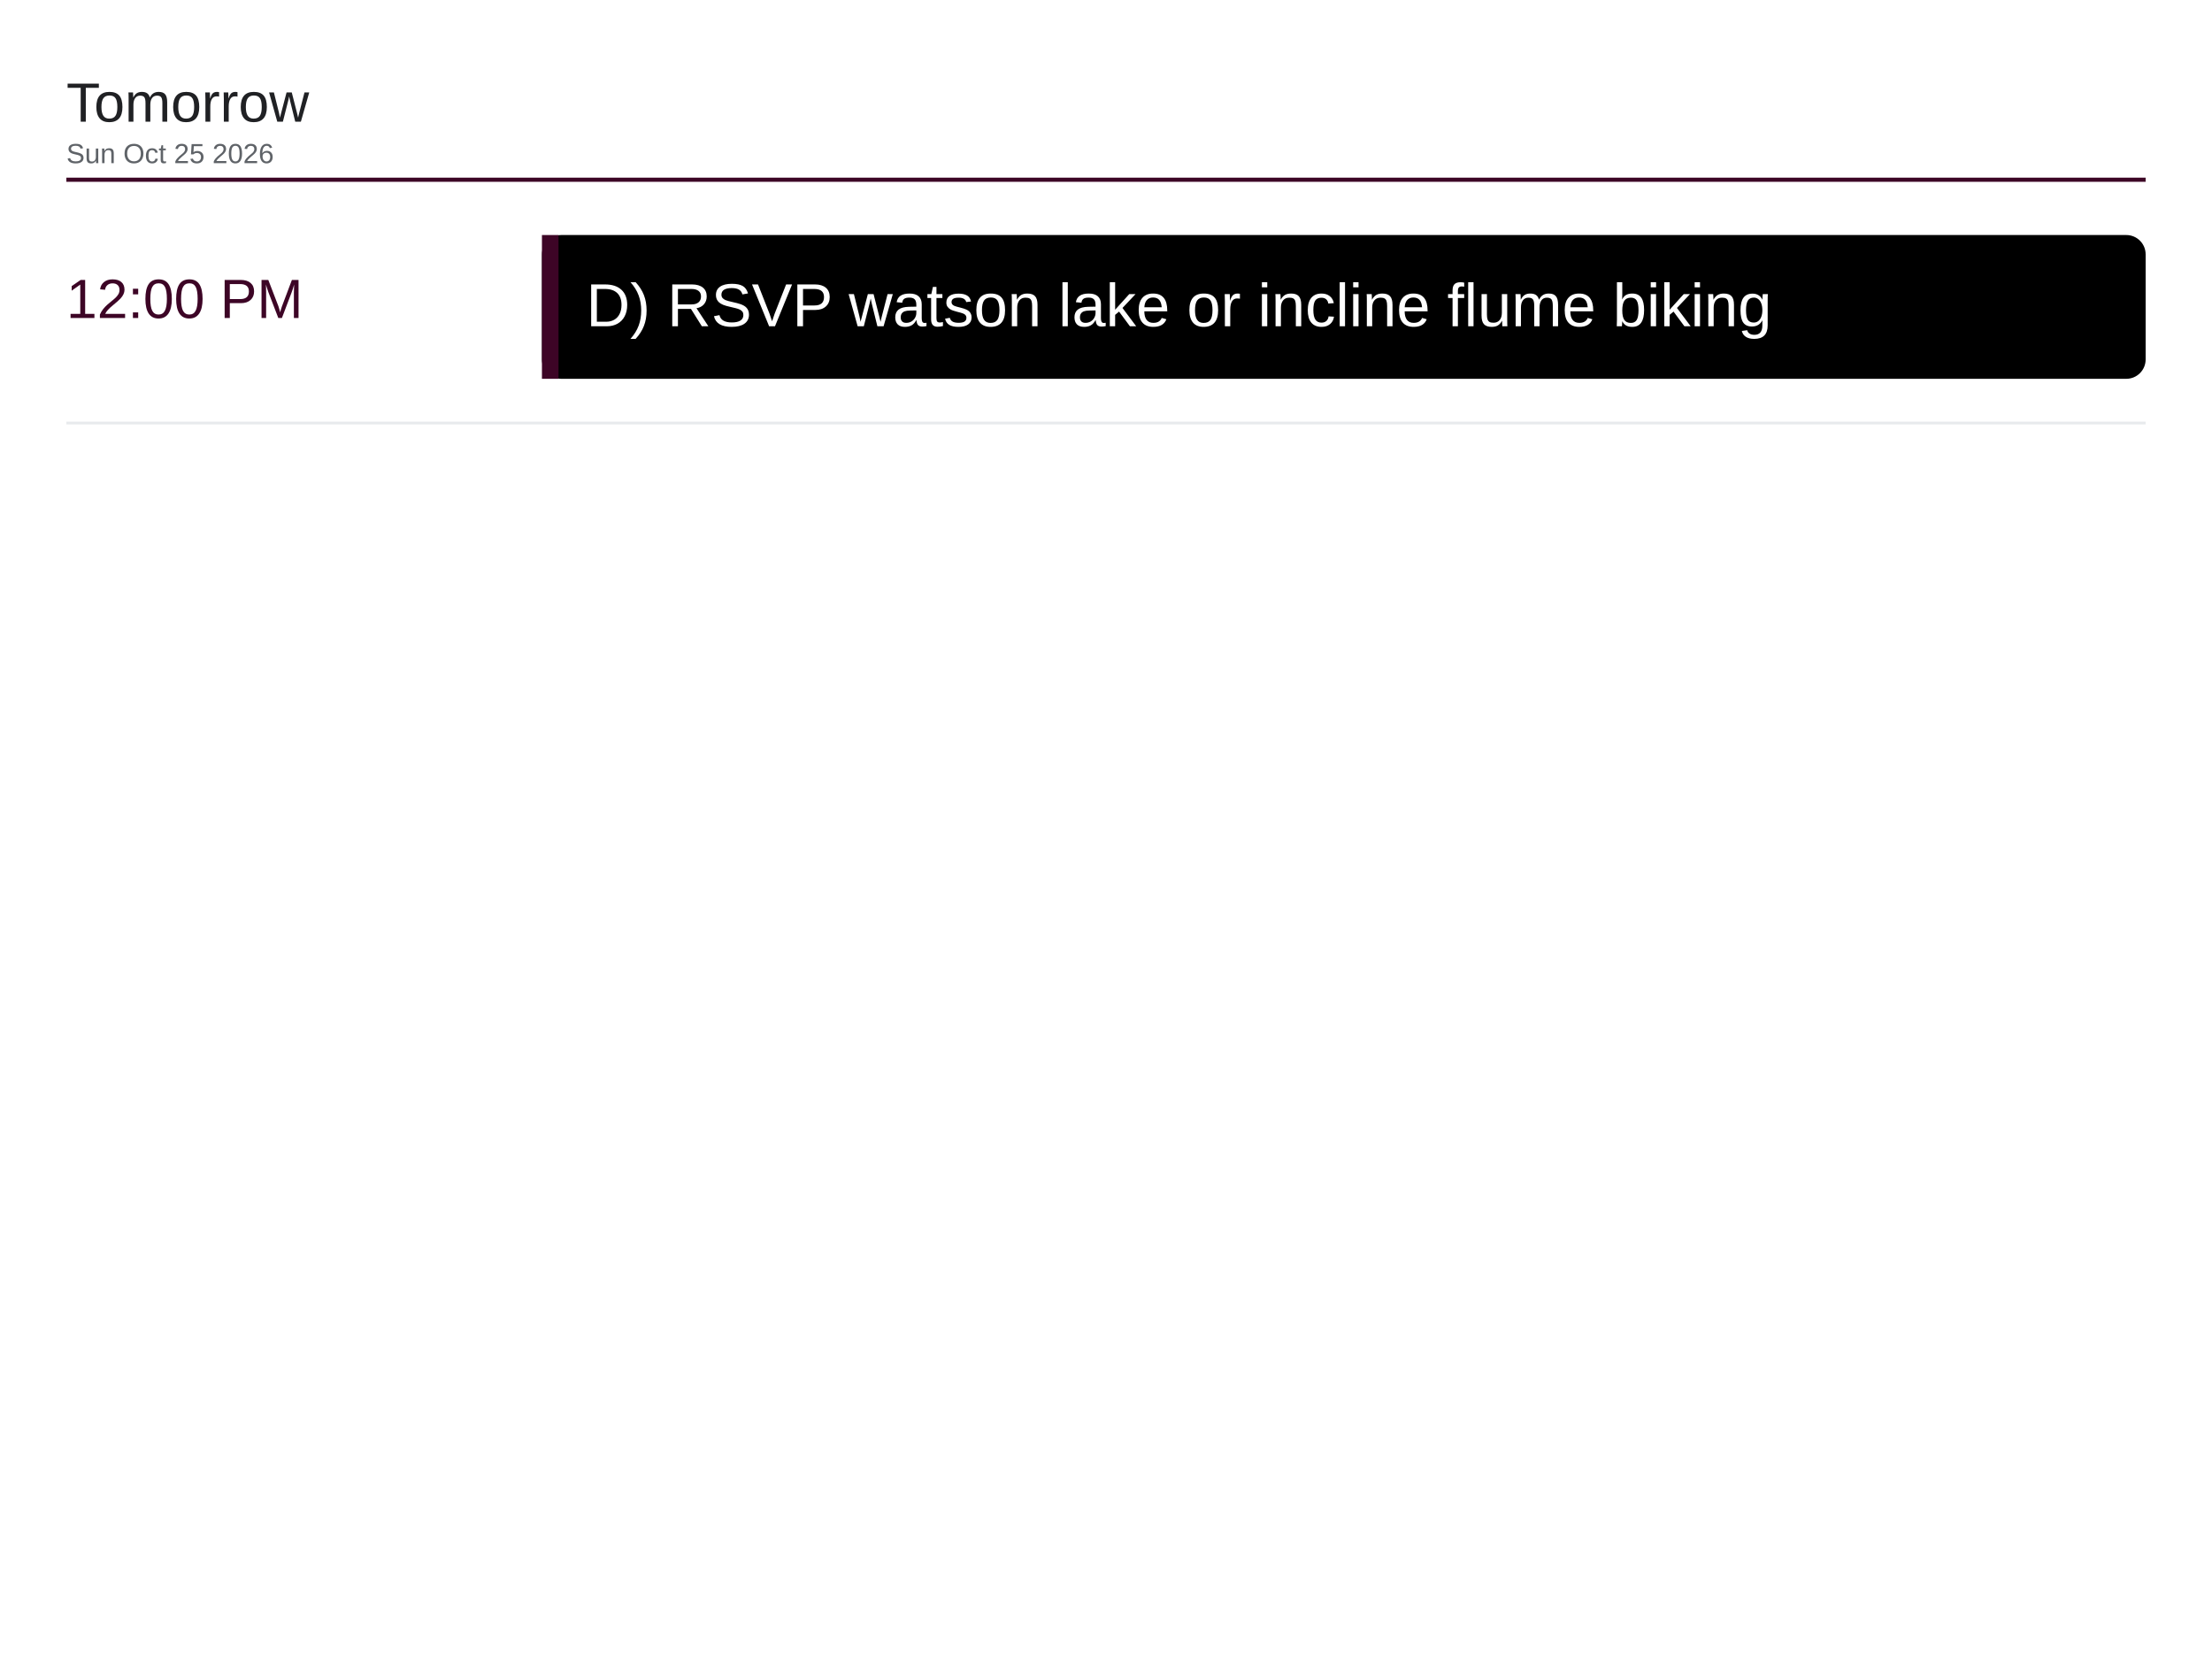
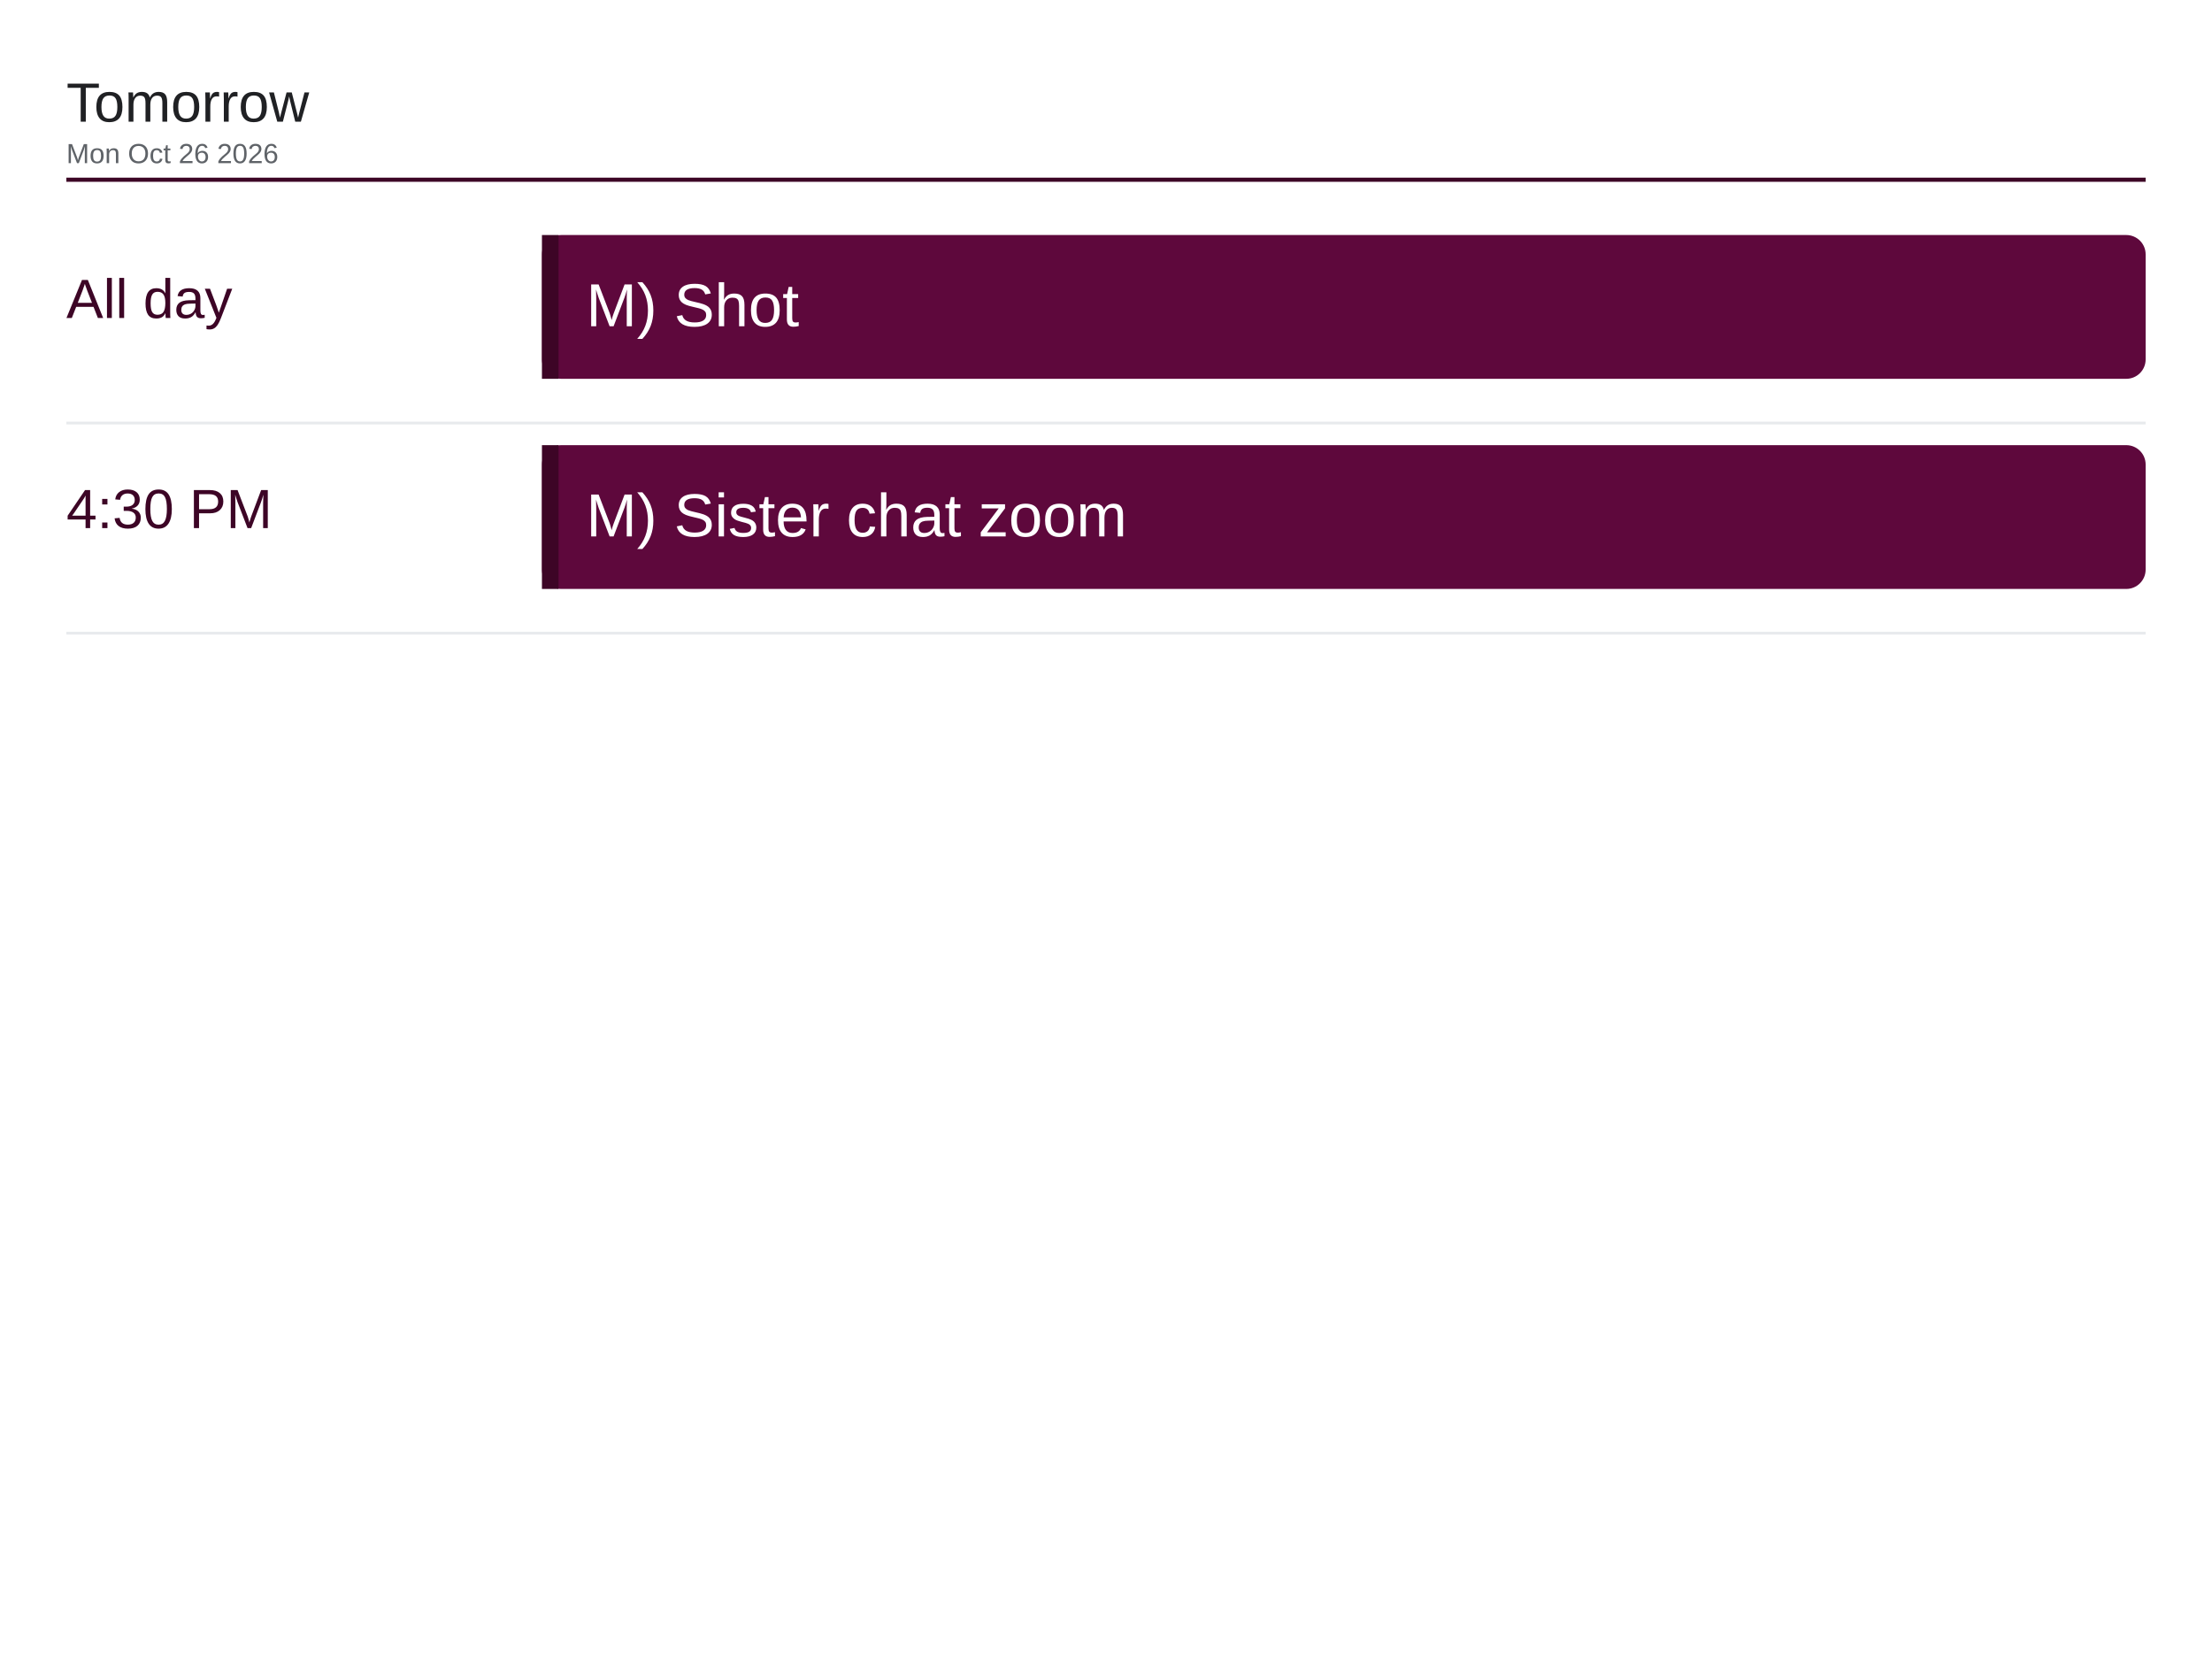
<svg xmlns="http://www.w3.org/2000/svg" viewBox="0 0 1600 1200" width="1600" height="1200">
  <rect x="0" y="0" width="1600" height="1200" fill="#ffffff" />
  <text x="48" y="88" font-family="Arial, Helvetica, sans-serif" font-size="40" font-weight="500" fill="#202124">Tomorrow</text>
-   <text x="48" y="118" font-family="Arial, Helvetica, sans-serif" font-size="20" fill="#5f6368">Sun Oct 25 2026</text>
+   <text x="48" y="118" font-family="Arial, Helvetica, sans-serif" font-size="20" fill="#5f6368">Mon Oct 26 2026</text>
  <line x1="48" y1="130" x2="1552" y2="130" stroke="#3d0526" stroke-width="3" />
-   <text x="48" y="230" font-family="Arial, Helvetica, sans-serif" font-size="40" font-weight="500" fill="#3d0526">12:00 PM</text>
-   <rect x="392" y="170" width="1160" height="104" rx="14" fill="#000000" />
+   <text x="48" y="230" font-family="Arial, Helvetica, sans-serif" font-size="40" font-weight="500" fill="#3d0526">All day</text>
+   <rect x="392" y="170" width="1160" height="104" rx="14" fill="#5e083c" />
  <rect x="392" y="170" width="12" height="104" fill="#3d0526" />
-   <text x="424" y="236" font-family="Arial, Helvetica, sans-serif" font-size="44" fill="#ffffff">D) RSVP watson lake or incline flume biking</text>
+   <text x="424" y="236" font-family="Arial, Helvetica, sans-serif" font-size="44" fill="#ffffff">M) Shot</text>
  <line x1="48" y1="306" x2="1552" y2="306" stroke="#e8eaed" stroke-width="2" />
+   <text x="48" y="382" font-family="Arial, Helvetica, sans-serif" font-size="40" font-weight="500" fill="#3d0526">4:30 PM</text>
+   <rect x="392" y="322" width="1160" height="104" rx="14" fill="#5e083c" />
+   <rect x="392" y="322" width="12" height="104" fill="#3d0526" />
+   <text x="424" y="388" font-family="Arial, Helvetica, sans-serif" font-size="44" fill="#ffffff">M) Sister chat zoom</text>
+   <line x1="48" y1="458" x2="1552" y2="458" stroke="#e8eaed" stroke-width="2" />
</svg>
